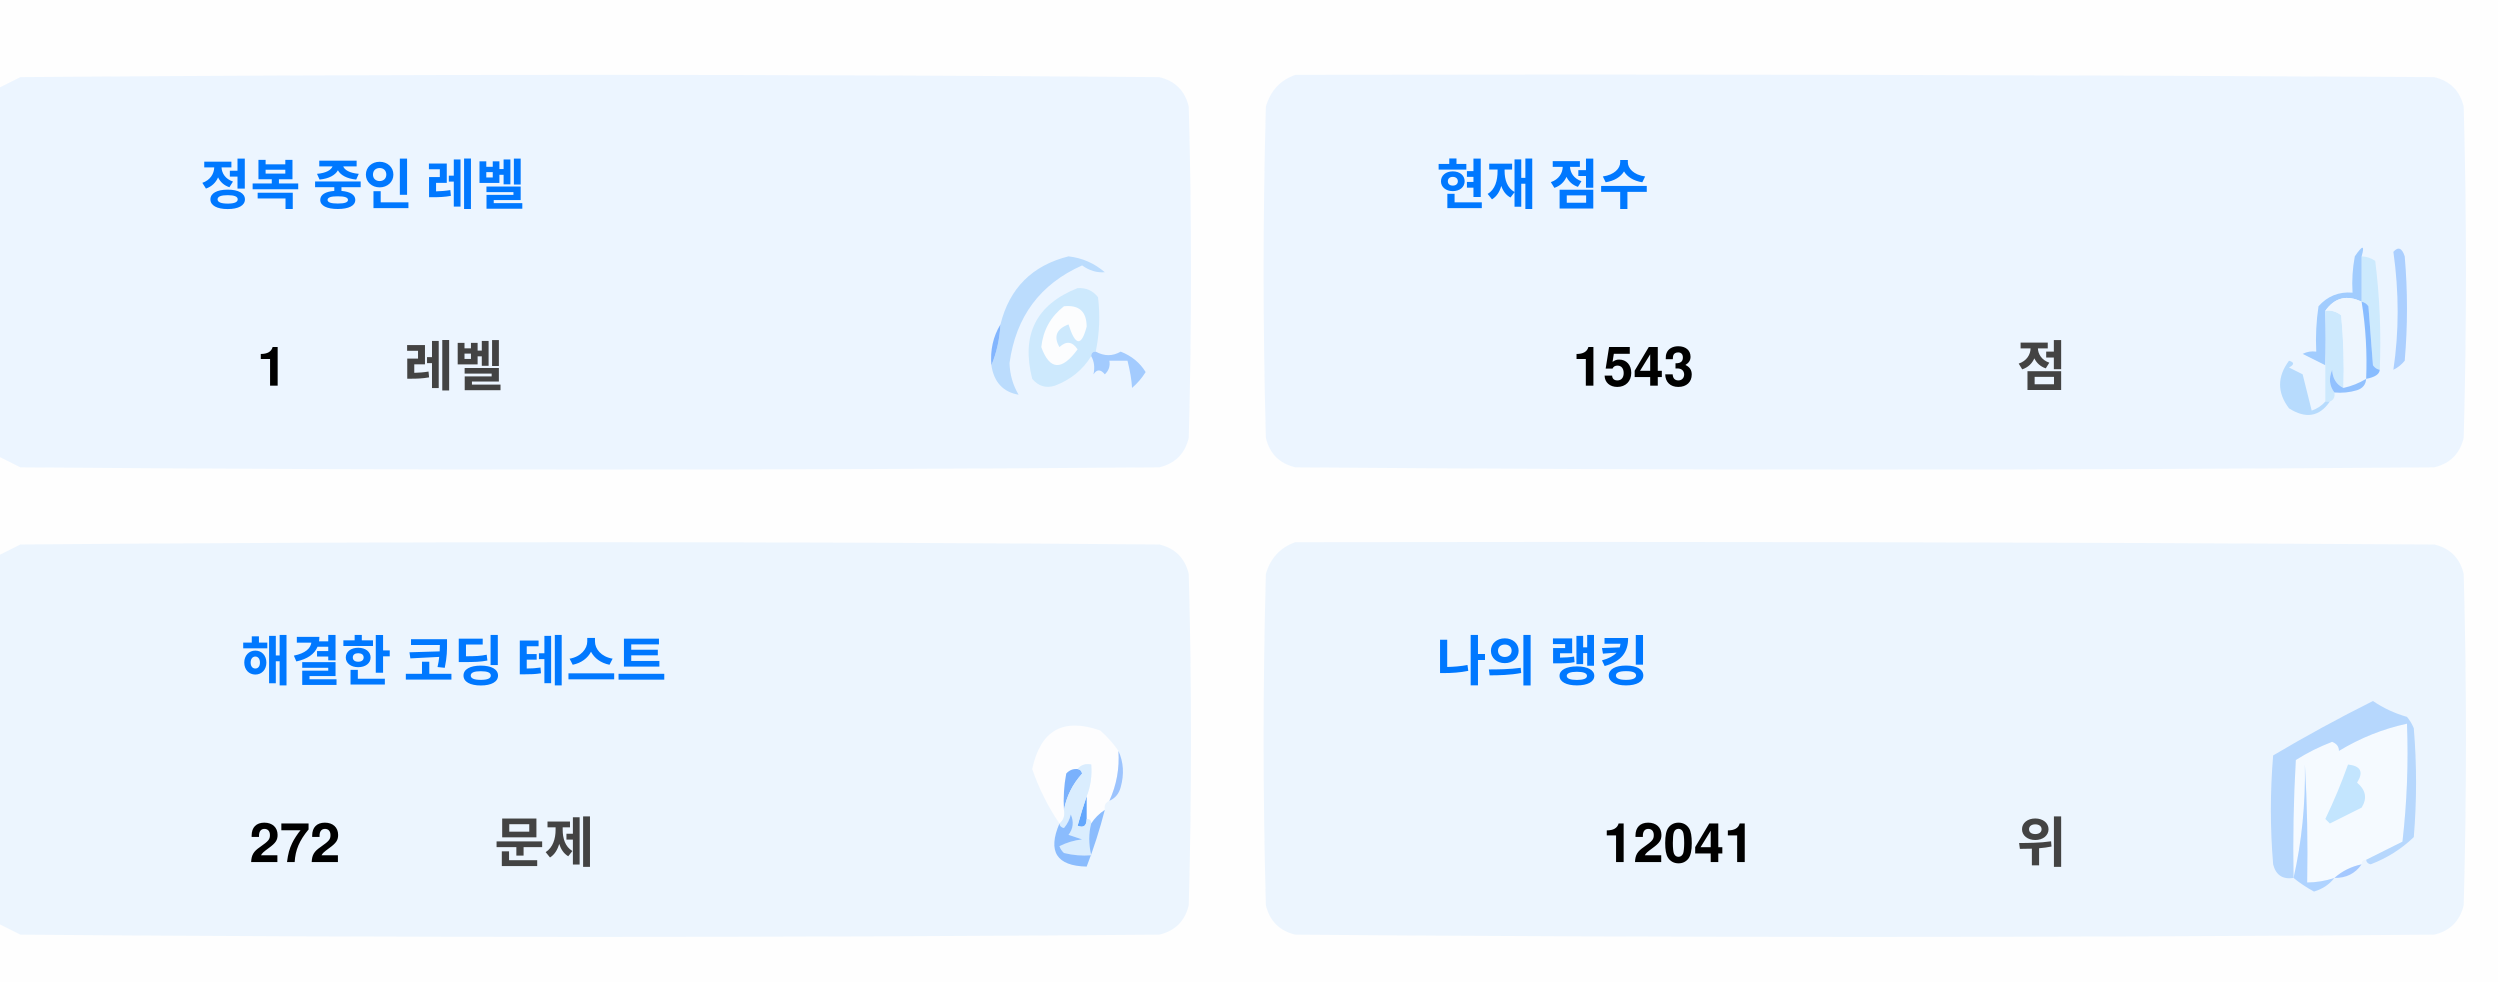
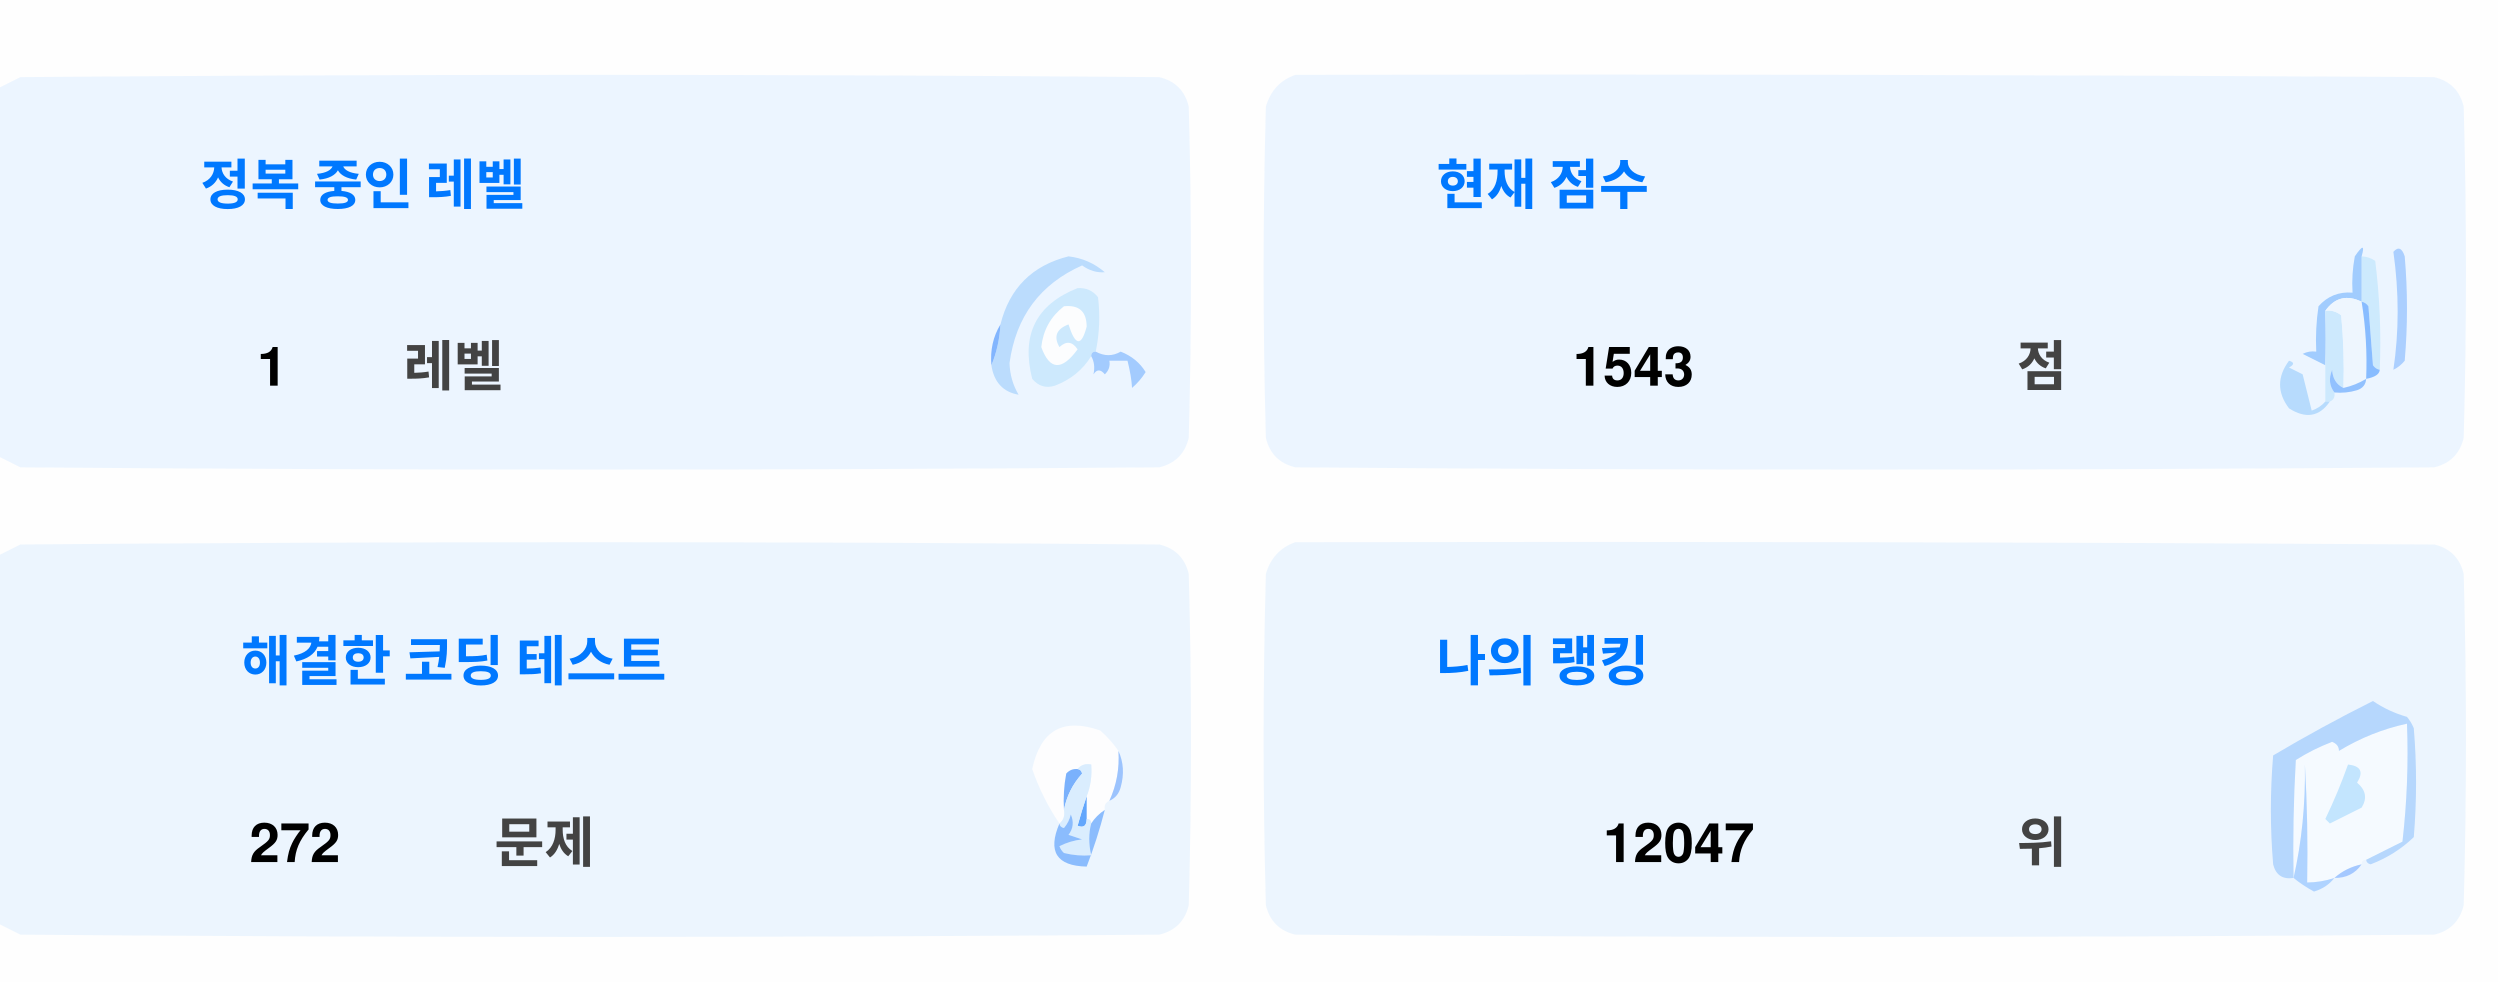
<svg xmlns="http://www.w3.org/2000/svg" version="1.1" width="551px" height="217px" style="shape-rendering:geometricPrecision; text-rendering:geometricPrecision; image-rendering:optimizeQuality; fill-rule:evenodd; clip-rule:evenodd">
  <style>.title {fill: #434343;font-size: 1rem;line-height: 1.5rem;font-weight: bold;font-family: -apple-system, BlinkMacSystemFont, Segoe UI, Helvetica, Arial, sans-serif, Apple Color Emoji, Segoe UI Emoji;}.desc {fill: #434343;font-size: 2.5rem;font-weight: bold;line-height: 1.5rem;font-family: -apple-system, BlinkMacSystemFont, Segoe UI, Helvetica, Arial, sans-serif, Apple Color Emoji, Segoe UI Emoji;}.desc-2 {fill: #434343;font-size: 1rem;font-weight: bold;line-height: 1.5rem;font-family: -apple-system, BlinkMacSystemFont, Segoe UI, Helvetica, Arial, sans-serif, Apple Color Emoji, Segoe UI Emoji;}.text, .desc {animation: twinkling 4s ease-in-out infinite;}@keyframes twinkling {40% { opacity: 1; }50% { opacity: 0.5; }60% { opacity: 1; }70% { opacity: 0.5; }80% { opacity: 1; }}</style>
  <g>
    <path style="opacity:1" fill="#fefefe" d="M -0.5,-0.5 C 183.167,-0.5 366.833,-0.5 550.5,-0.5C 550.5,71.833 550.5,144.167 550.5,216.5C 366.833,216.5 183.167,216.5 -0.5,216.5C -0.5,212.167 -0.5,207.833 -0.5,203.5C 1.14,204.32 2.807,205.153 4.5,206C 88.167,206.667 171.833,206.667 255.5,206C 259,205.167 261.167,203 262,199.5C 262.667,175.167 262.667,150.833 262,126.5C 261.167,123 259,120.833 255.5,120C 171.833,119.333 88.167,119.333 4.5,120C 2.807,120.847 1.14,121.68 -0.5,122.5C -0.5,115.167 -0.5,107.833 -0.5,100.5C 1.14,101.32 2.807,102.153 4.5,103C 88.167,103.667 171.833,103.667 255.5,103C 259,102.167 261.167,100 262,96.5C 262.667,72.167 262.667,47.833 262,23.5C 261.167,20 259,17.833 255.5,17C 171.833,16.333 88.167,16.333 4.5,17C 2.807,17.847 1.14,18.68 -0.5,19.5C -0.5,12.833 -0.5,6.167 -0.5,-0.5 Z" />
  </g>
  <g>
    <path style="opacity:1" fill="#ecf5ff" d="M -0.5,100.5 C -0.5,73.5 -0.5,46.5 -0.5,19.5C 1.14,18.68 2.807,17.847 4.5,17C 88.167,16.333 171.833,16.333 255.5,17C 259,17.833 261.167,20 262,23.5C 262.667,47.833 262.667,72.167 262,96.5C 261.167,100 259,102.167 255.5,103C 171.833,103.667 88.167,103.667 4.5,103C 2.807,102.153 1.14,101.32 -0.5,100.5 Z" />
  </g>
  <g>
    <path style="opacity:1" fill="#ecf5ff" d="M 285.5,16.5 C 369.167,16.333 452.834,16.5 536.5,17C 540,17.833 542.167,20 543,23.5C 543.667,47.833 543.667,72.167 543,96.5C 542.167,100 540,102.167 536.5,103C 452.833,103.667 369.167,103.667 285.5,103C 282,102.167 279.833,100 279,96.5C 278.333,72.167 278.333,47.833 279,23.5C 280.018,19.985 282.185,17.652 285.5,16.5 Z" />
  </g>
  <g>
    <path style="opacity:1" fill="#cdeafd" d="M 520.5,56.5 C 521.583,56.539 522.583,56.873 523.5,57.5C 524.498,65.472 524.831,73.472 524.5,81.5C 523.883,81.389 523.383,81.056 523,80.5C 522.667,76.167 522.333,71.833 522,67.5C 521.617,66.944 521.117,66.611 520.5,66.5C 520.5,63.167 520.5,59.833 520.5,56.5 Z" />
  </g>
  <g>
    <path style="opacity:1" fill="#abcfff" d="M 527.5,55.5 C 528.566,54.308 529.399,54.641 530,56.5C 530.667,64.167 530.667,71.833 530,79.5C 529.311,80.357 528.478,81.023 527.5,81.5C 528.758,73.08 528.758,64.414 527.5,55.5 Z" />
  </g>
  <g>
    <path style="opacity:1" fill="#bbdcfd" d="M 218.5,80.5 C 219.657,77.727 220.324,74.727 220.5,71.5C 222.49,63.51 227.49,58.51 235.5,56.5C 238.528,56.847 241.194,58.014 243.5,60C 241.744,60.141 240.078,59.641 238.5,58.5C 229.247,62.607 223.914,69.773 222.5,80C 222.565,82.526 223.232,84.859 224.5,87C 221.07,86.397 219.07,84.231 218.5,80.5 Z" />
  </g>
  <g>
    <path style="opacity:1" fill="#cde9fd" d="M 241.5,77.5 C 240.833,77.5 240.5,77.833 240.5,78.5C 238.628,81.529 235.961,83.695 232.5,85C 230.536,85.624 228.869,85.124 227.5,83.5C 225.021,73.791 228.354,67.124 237.5,63.5C 239.374,63.39 240.874,64.056 242,65.5C 242.497,69.524 242.331,73.524 241.5,77.5 Z" />
  </g>
  <g>
    <path style="opacity:1" fill="#fcfdfe" d="M 234.5,67.5 C 237.826,67.162 239.493,68.662 239.5,72C 238.334,76.434 237,76.267 235.5,71.5C 232.832,72.515 232.166,74.182 233.5,76.5C 235.017,75.089 236.351,75.256 237.5,77C 234.006,81.771 231.34,81.605 229.5,76.5C 229.904,72.771 231.571,69.771 234.5,67.5 Z" />
  </g>
  <g>
    <path style="opacity:1" fill="#a1ccfe" d="M 520.5,56.5 C 520.5,59.833 520.5,63.167 520.5,66.5C 517.238,64.922 514.572,65.589 512.5,68.5C 512.617,72.81 512.617,76.81 512.5,80.5C 510.86,79.68 509.193,78.847 507.5,78C 508.448,77.517 509.448,77.35 510.5,77.5C 510.335,74.15 510.502,70.817 511,67.5C 512.995,65.253 515.495,64.253 518.5,64.5C 518.336,61.813 518.503,59.146 519,56.5C 520.731,53.969 521.231,53.969 520.5,56.5 Z" />
  </g>
  <g>
    <path style="opacity:1" fill="#cde9fd" d="M 512.5,68.5 C 513.822,68.33 514.989,68.663 516,69.5C 516.499,74.823 516.666,80.156 516.5,85.5C 514.955,84.77 514.122,83.437 514,81.5C 513.22,83.387 513.387,85.054 514.5,86.5C 514.672,87.492 514.338,88.158 513.5,88.5C 513.167,88.5 512.833,88.5 512.5,88.5C 512.5,85.833 512.5,83.167 512.5,80.5C 512.617,76.81 512.617,72.81 512.5,68.5 Z" />
  </g>
  <g>
    <path style="opacity:1" fill="#eef6fe" d="M 520.5,66.5 C 521.407,72.106 521.74,77.773 521.5,83.5C 519.95,84.441 518.284,85.108 516.5,85.5C 516.666,80.156 516.499,74.823 516,69.5C 514.989,68.663 513.822,68.33 512.5,68.5C 514.572,65.589 517.238,64.922 520.5,66.5 Z" />
  </g>
  <g>
    <path style="opacity:1" fill="#88bcff" d="M 520.5,66.5 C 521.117,66.611 521.617,66.944 522,67.5C 522.333,71.833 522.667,76.167 523,80.5C 523.383,81.056 523.883,81.389 524.5,81.5C 524.445,82.469 523.445,83.136 521.5,83.5C 521.74,77.773 521.407,72.106 520.5,66.5 Z" />
  </g>
  <g>
    <path style="opacity:1" fill="#82b5fe" d="M 220.5,71.5 C 220.324,74.727 219.657,77.727 218.5,80.5C 218.215,77.171 218.882,74.171 220.5,71.5 Z" />
  </g>
  <g>
    <path style="opacity:1" fill="#a3cbfe" d="M 240.5,78.5 C 240.5,77.833 240.833,77.5 241.5,77.5C 243.391,78.536 245.224,78.536 247,77.5C 249.391,78.429 251.225,79.929 252.5,82C 251.681,83.319 250.681,84.486 249.5,85.5C 249.409,83.777 249.075,81.777 248.5,79.5C 247.167,79.5 245.833,79.5 244.5,79.5C 244.719,80.675 244.386,81.675 243.5,82.5C 242.575,81.359 241.741,81.359 241,82.5C 241.331,80.981 241.164,79.648 240.5,78.5 Z" />
  </g>
  <g>
    <path style="opacity:1" fill="#b7dbfd" d="M 512.5,88.5 C 512.833,88.5 513.167,88.5 513.5,88.5C 511.199,91.857 508.199,92.357 504.5,90C 501.872,86.535 501.872,83.035 504.5,79.5C 505.696,79.846 505.696,80.346 504.5,81C 505.5,81.5 506.5,82 507.5,82.5C 508.167,85.167 508.833,87.833 509.5,90.5C 510.739,90.058 511.739,89.391 512.5,88.5 Z" />
  </g>
  <g>
    <path style="opacity:1" fill="#92c1fe" d="M 516.5,85.5 C 518.284,85.108 519.95,84.441 521.5,83.5C 521.423,84.75 520.756,85.583 519.5,86C 517.866,86.493 516.199,86.66 514.5,86.5C 513.387,85.054 513.22,83.387 514,81.5C 514.122,83.437 514.955,84.77 516.5,85.5 Z" />
  </g>
  <g>
    <path style="opacity:1" fill="#ecf5fe" d="M -0.5,203.5 C -0.5,176.5 -0.5,149.5 -0.5,122.5C 1.14,121.68 2.807,120.847 4.5,120C 88.167,119.333 171.833,119.333 255.5,120C 259,120.833 261.167,123 262,126.5C 262.667,150.833 262.667,175.167 262,199.5C 261.167,203 259,205.167 255.5,206C 171.833,206.667 88.167,206.667 4.5,206C 2.807,205.153 1.14,204.32 -0.5,203.5 Z" />
  </g>
  <g>
    <path style="opacity:1" fill="#ecf5fe" d="M 285.5,119.5 C 369.167,119.333 452.834,119.5 536.5,120C 540,120.833 542.167,123 543,126.5C 543.667,150.833 543.667,175.167 543,199.5C 542.167,203 540,205.167 536.5,206C 452.833,206.667 369.167,206.667 285.5,206C 282,205.167 279.833,203 279,199.5C 278.333,175.167 278.333,150.833 279,126.5C 280.018,122.985 282.185,120.652 285.5,119.5 Z" />
  </g>
  <g>
    <path style="opacity:1" fill="#fdfdfe" d="M 246.5,165.5 C 246.758,169.367 246.092,173.034 244.5,176.5C 243.662,176.842 243.328,177.508 243.5,178.5C 242.272,179.306 241.272,180.306 240.5,181.5C 240.5,180.833 240.167,180.5 239.5,180.5C 239.5,178.833 239.5,177.167 239.5,175.5C 240.369,173.283 240.702,170.95 240.5,168.5C 239.209,168.263 238.209,168.596 237.5,169.5C 236.504,169.414 235.671,169.748 235,170.5C 234.503,173.146 234.336,175.813 234.5,178.5C 234.737,179.791 234.404,180.791 233.5,181.5C 230.986,177.806 228.986,173.806 227.5,169.5C 229.309,160.957 234.309,158.124 242.5,161C 244.07,162.397 245.404,163.897 246.5,165.5 Z" />
  </g>
  <g>
    <path style="opacity:1" fill="#f5faff" d="M 521.5,189.5 C 520.833,189.5 520.5,189.833 520.5,190.5C 518.181,190.992 516.181,191.992 514.5,193.5C 512.565,194.15 510.565,194.483 508.5,194.5C 508.666,185.827 508.5,177.16 508,168.5C 508.141,177.227 507.308,185.56 505.5,193.5C 505.334,184.827 505.5,176.16 506,167.5C 508.527,165.903 511.194,164.57 514,163.5C 515.011,163.892 515.511,164.559 515.5,165.5C 520.21,162.641 525.21,160.641 530.5,159.5C 530.831,168.192 530.498,176.859 529.5,185.5C 526.807,186.847 524.14,188.18 521.5,189.5 Z" />
  </g>
  <g>
    <path style="opacity:1" fill="#b6d7fd" d="M 521.5,189.5 C 524.14,188.18 526.807,186.847 529.5,185.5C 530.498,176.859 530.831,168.192 530.5,159.5C 525.21,160.641 520.21,162.641 515.5,165.5C 515.511,164.559 515.011,163.892 514,163.5C 511.194,164.57 508.527,165.903 506,167.5C 505.5,176.16 505.334,184.827 505.5,193.5C 503.089,193.863 501.589,192.863 501,190.5C 500.333,182.5 500.333,174.5 501,166.5C 508.173,162.246 515.507,158.246 523,154.5C 525.304,156.068 527.804,157.235 530.5,158C 531.126,158.75 531.626,159.584 532,160.5C 532.667,168.5 532.667,176.5 532,184.5C 529.292,187.111 526.125,189.111 522.5,190.5C 521.893,190.376 521.56,190.043 521.5,189.5 Z" />
  </g>
  <g>
    <path style="opacity:1" fill="#c3e5fe" d="M 517.5,168.5 C 520.317,168.801 520.984,170.134 519.5,172.5C 521.439,174.122 521.772,175.956 520.5,178C 518.167,179.167 515.833,180.333 513.5,181.5C 513.167,181.167 512.833,180.833 512.5,180.5C 514.414,176.515 516.081,172.515 517.5,168.5 Z" />
  </g>
  <g>
    <path style="opacity:1" fill="#7ab1fc" d="M 237.5,169.5 C 238.043,169.56 238.376,169.893 238.5,170.5C 236.395,172.836 235.062,175.503 234.5,178.5C 234.336,175.813 234.503,173.146 235,170.5C 235.671,169.748 236.504,169.414 237.5,169.5 Z" />
  </g>
  <g>
    <path style="opacity:1" fill="#afd3ff" d="M 514.5,193.5 C 513.378,194.947 511.878,195.947 510,196.5C 508.348,195.601 506.848,194.601 505.5,193.5C 507.308,185.56 508.141,177.227 508,168.5C 508.5,177.16 508.666,185.827 508.5,194.5C 510.565,194.483 512.565,194.15 514.5,193.5 Z" />
  </g>
  <g>
    <path style="opacity:1" fill="#9cc3fd" d="M 246.5,165.5 C 247.634,167.966 247.801,170.633 247,173.5C 246.623,174.942 245.79,175.942 244.5,176.5C 246.092,173.034 246.758,169.367 246.5,165.5 Z" />
  </g>
  <g>
    <path style="opacity:1" fill="#62a6fc" d="M 239.5,175.5 C 239.5,177.167 239.5,178.833 239.5,180.5C 239.483,182.028 238.816,182.528 237.5,182C 238.117,179.723 238.784,177.556 239.5,175.5 Z" />
  </g>
  <g>
    <path style="opacity:1" fill="#daedfe" d="M 237.5,169.5 C 238.209,168.596 239.209,168.263 240.5,168.5C 240.702,170.95 240.369,173.283 239.5,175.5C 238.784,177.556 238.117,179.723 237.5,182C 238.816,182.528 239.483,182.028 239.5,180.5C 240.167,180.5 240.5,180.833 240.5,181.5C 239.918,183.669 239.918,186.002 240.5,188.5C 238.473,188.662 236.473,188.495 234.5,188C 234.043,187.586 233.709,187.086 233.5,186.5C 235.078,185.702 236.744,185.202 238.5,185C 237.5,184.667 236.5,184.333 235.5,184C 236.554,182.612 236.72,181.112 236,179.5C 235.751,180.624 235.251,181.624 234.5,182.5C 233.893,182.376 233.56,182.043 233.5,181.5C 234.404,180.791 234.737,179.791 234.5,178.5C 235.062,175.503 236.395,172.836 238.5,170.5C 238.376,169.893 238.043,169.56 237.5,169.5 Z" />
  </g>
  <g>
    <path style="opacity:1" fill="#8bbcfd" d="M 243.5,178.5 C 242.395,182.803 241.062,186.969 239.5,191C 232.857,190.847 230.857,187.68 233.5,181.5C 233.56,182.043 233.893,182.376 234.5,182.5C 235.251,181.624 235.751,180.624 236,179.5C 236.72,181.112 236.554,182.612 235.5,184C 236.5,184.333 237.5,184.667 238.5,185C 236.744,185.202 235.078,185.702 233.5,186.5C 233.709,187.086 234.043,187.586 234.5,188C 236.473,188.495 238.473,188.662 240.5,188.5C 239.918,186.002 239.918,183.669 240.5,181.5C 241.272,180.306 242.272,179.306 243.5,178.5 Z" />
  </g>
  <g>
    <path style="opacity:1" fill="#a4c8ff" d="M 520.5,190.5 C 519.089,192.539 517.089,193.539 514.5,193.5C 516.181,191.992 518.181,190.992 520.5,190.5 Z" />
  </g>
  <text text-anchor="middle" x="80" y="45" class="title" style="fill:#0078ff;" stroke="#none" stroke-width="1">정복 중인 레벨</text>
  <text text-anchor="middle" x="60" y="85" class="desc" style="fill:#000000;" stroke="#none" stroke-width="1">1</text>
  <text text-anchor="middle" x="100" y="85" class="desc-2" style="fill:#434343;" stroke="#none" stroke-width="1">레벨</text>
  <text text-anchor="middle" x="340" y="45" class="title" style="fill:#0078ff;" stroke="#none" stroke-width="1">현재 점수</text>
  <text text-anchor="middle" x="360" y="85" class="desc" style="fill:#000000;" stroke="#none" stroke-width="1">1543</text>
  <text text-anchor="middle" x="450" y="85" class="desc-2" style="fill:#434343;" stroke="#none" stroke-width="1">점</text>
  <text text-anchor="middle" x="100" y="150" class="title" style="fill:#0078ff;" stroke="#none" stroke-width="1">해결한 코딩 테스트</text>
  <text text-anchor="middle" x="65" y="190" class="desc" style="fill:#000000;" stroke="#none" stroke-width="1">272</text>
  <text text-anchor="middle" x="120" y="190" class="desc-2" style="fill:#434343;" stroke="#none" stroke-width="1">문제</text>
  <text text-anchor="middle" x="340" y="150" class="title" style="fill:#0078ff;" stroke="#none" stroke-width="1">나의 랭킹</text>
-   <text text-anchor="middle" x="370" y="190" class="desc" style="fill:#000000;" stroke="#none" stroke-width="1">12041</text>
+   <text text-anchor="middle" x="370" y="190" class="desc" style="fill:#000000;" stroke="#none" stroke-width="1">12047</text>
  <text text-anchor="middle" x="450" y="190" class="desc-2" style="fill:#434343;" stroke="#none" stroke-width="1">위</text>
</svg>
